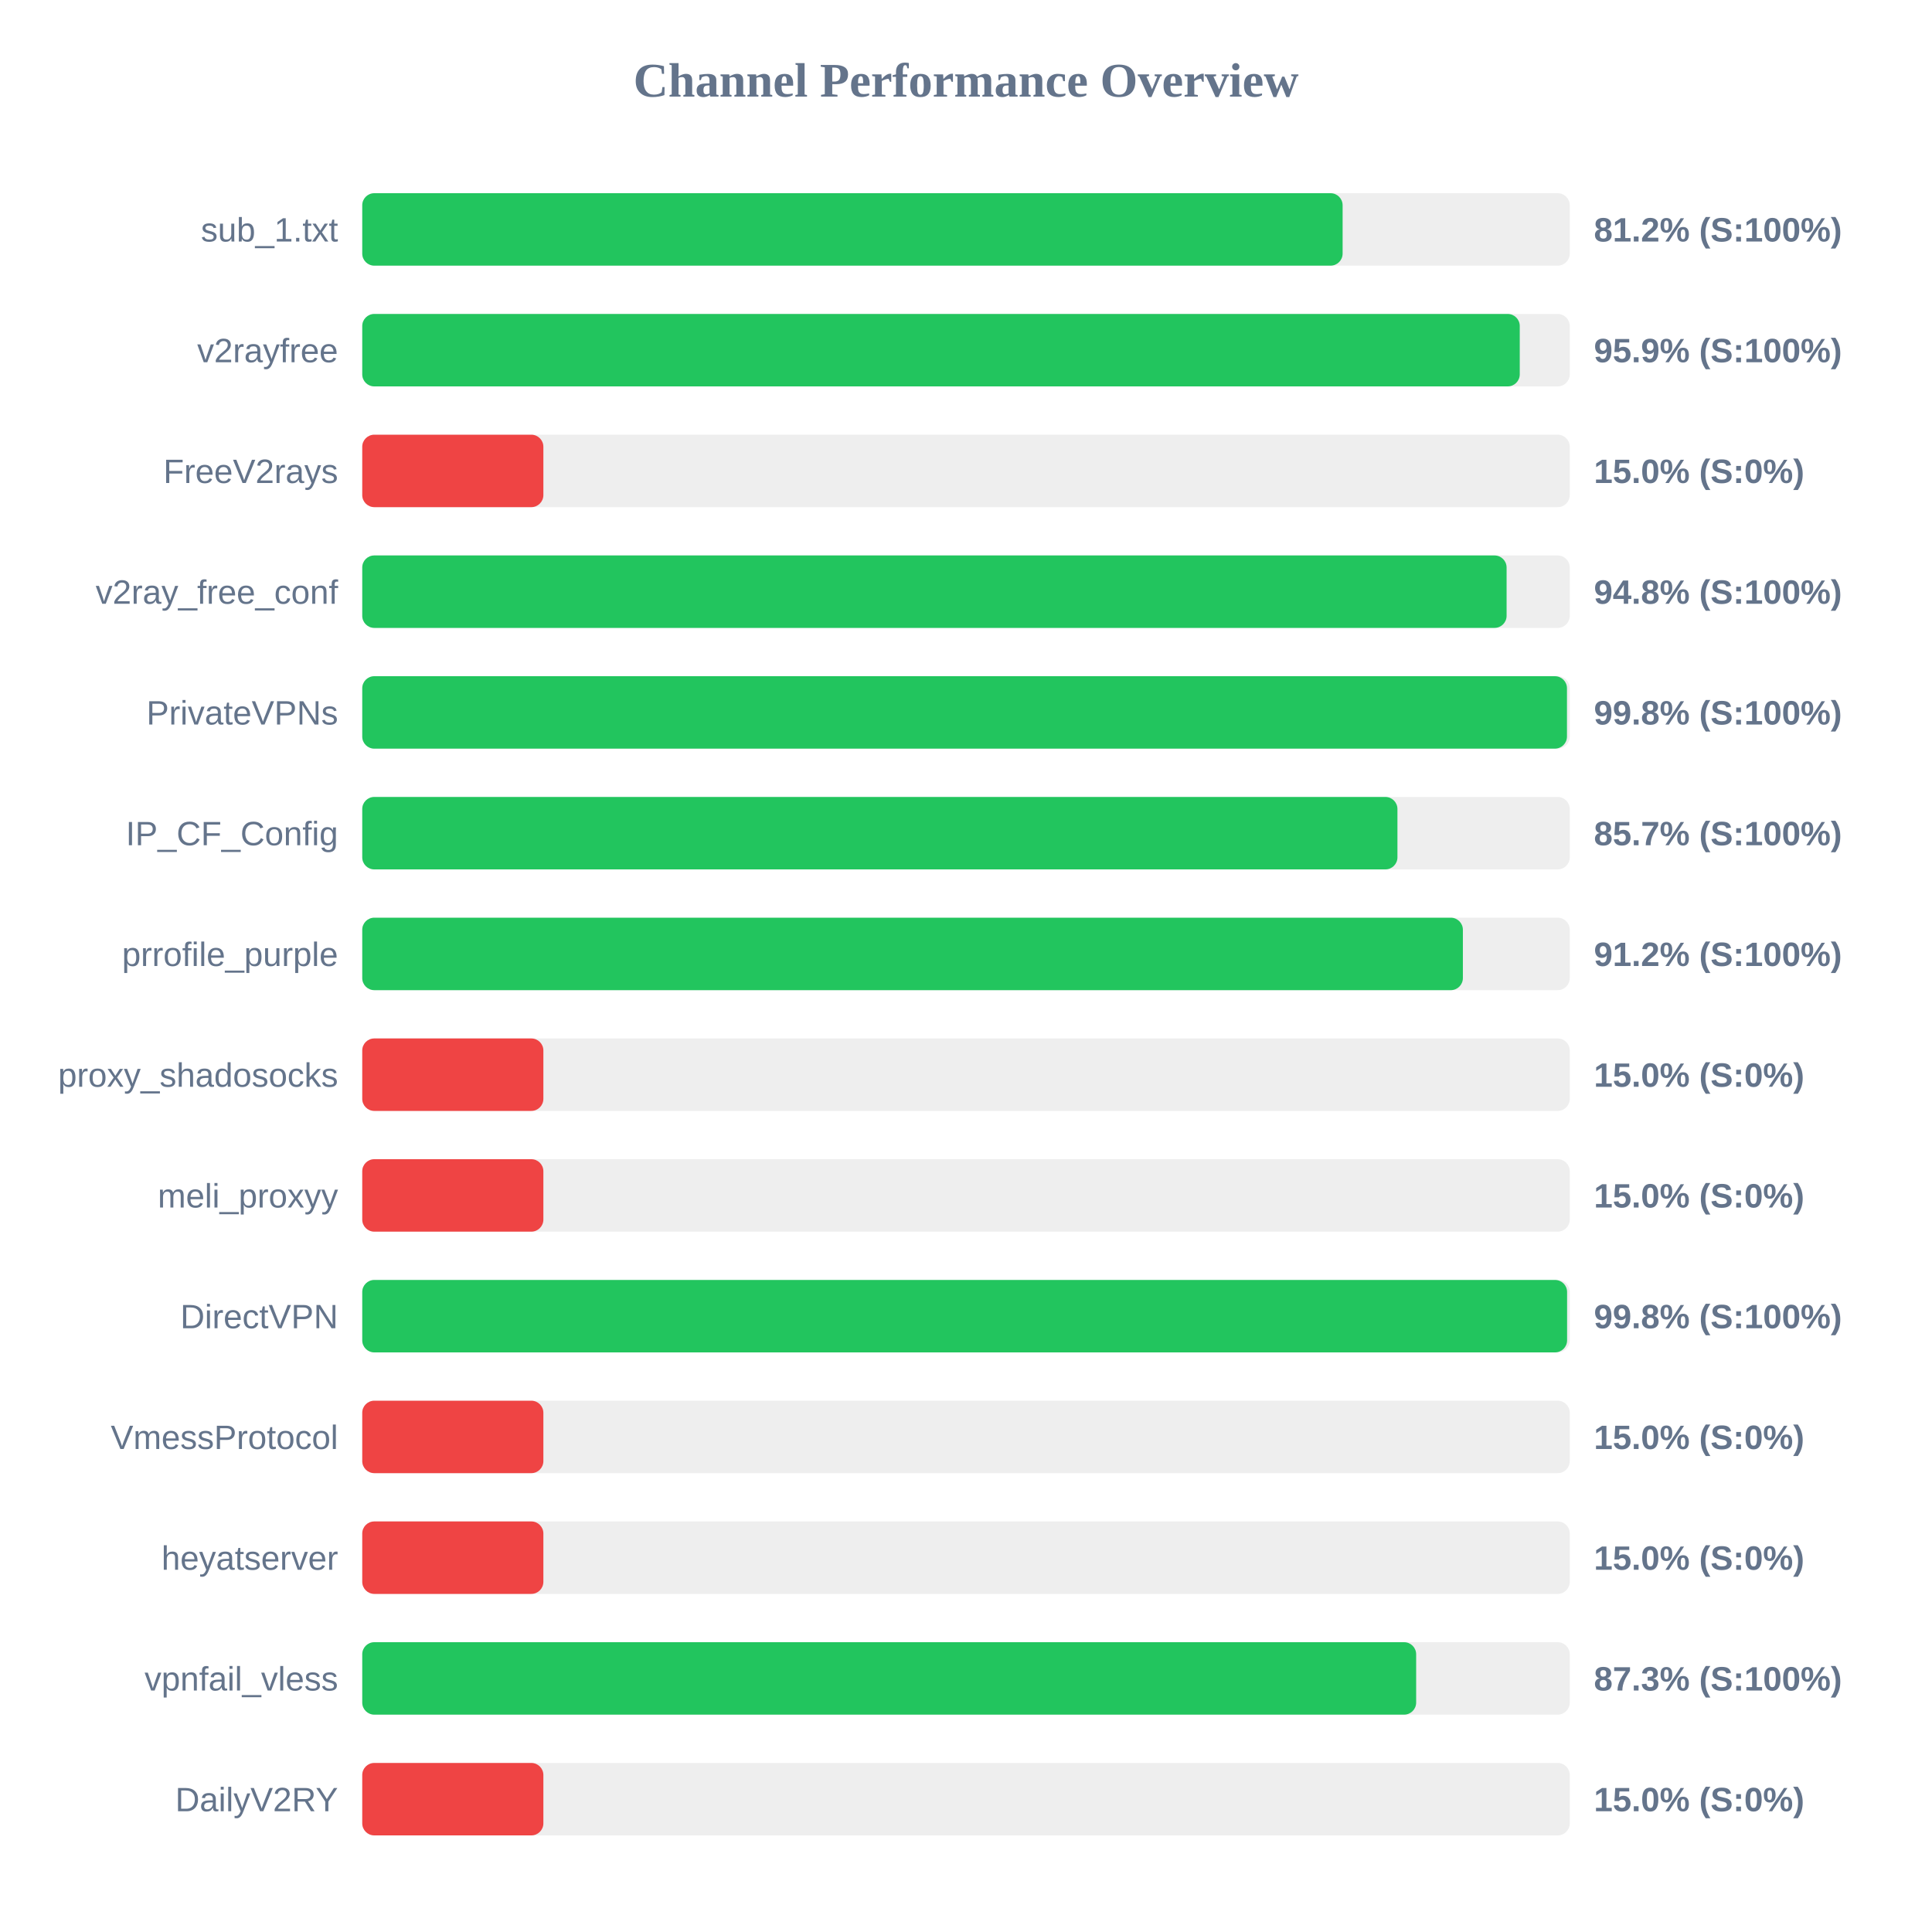
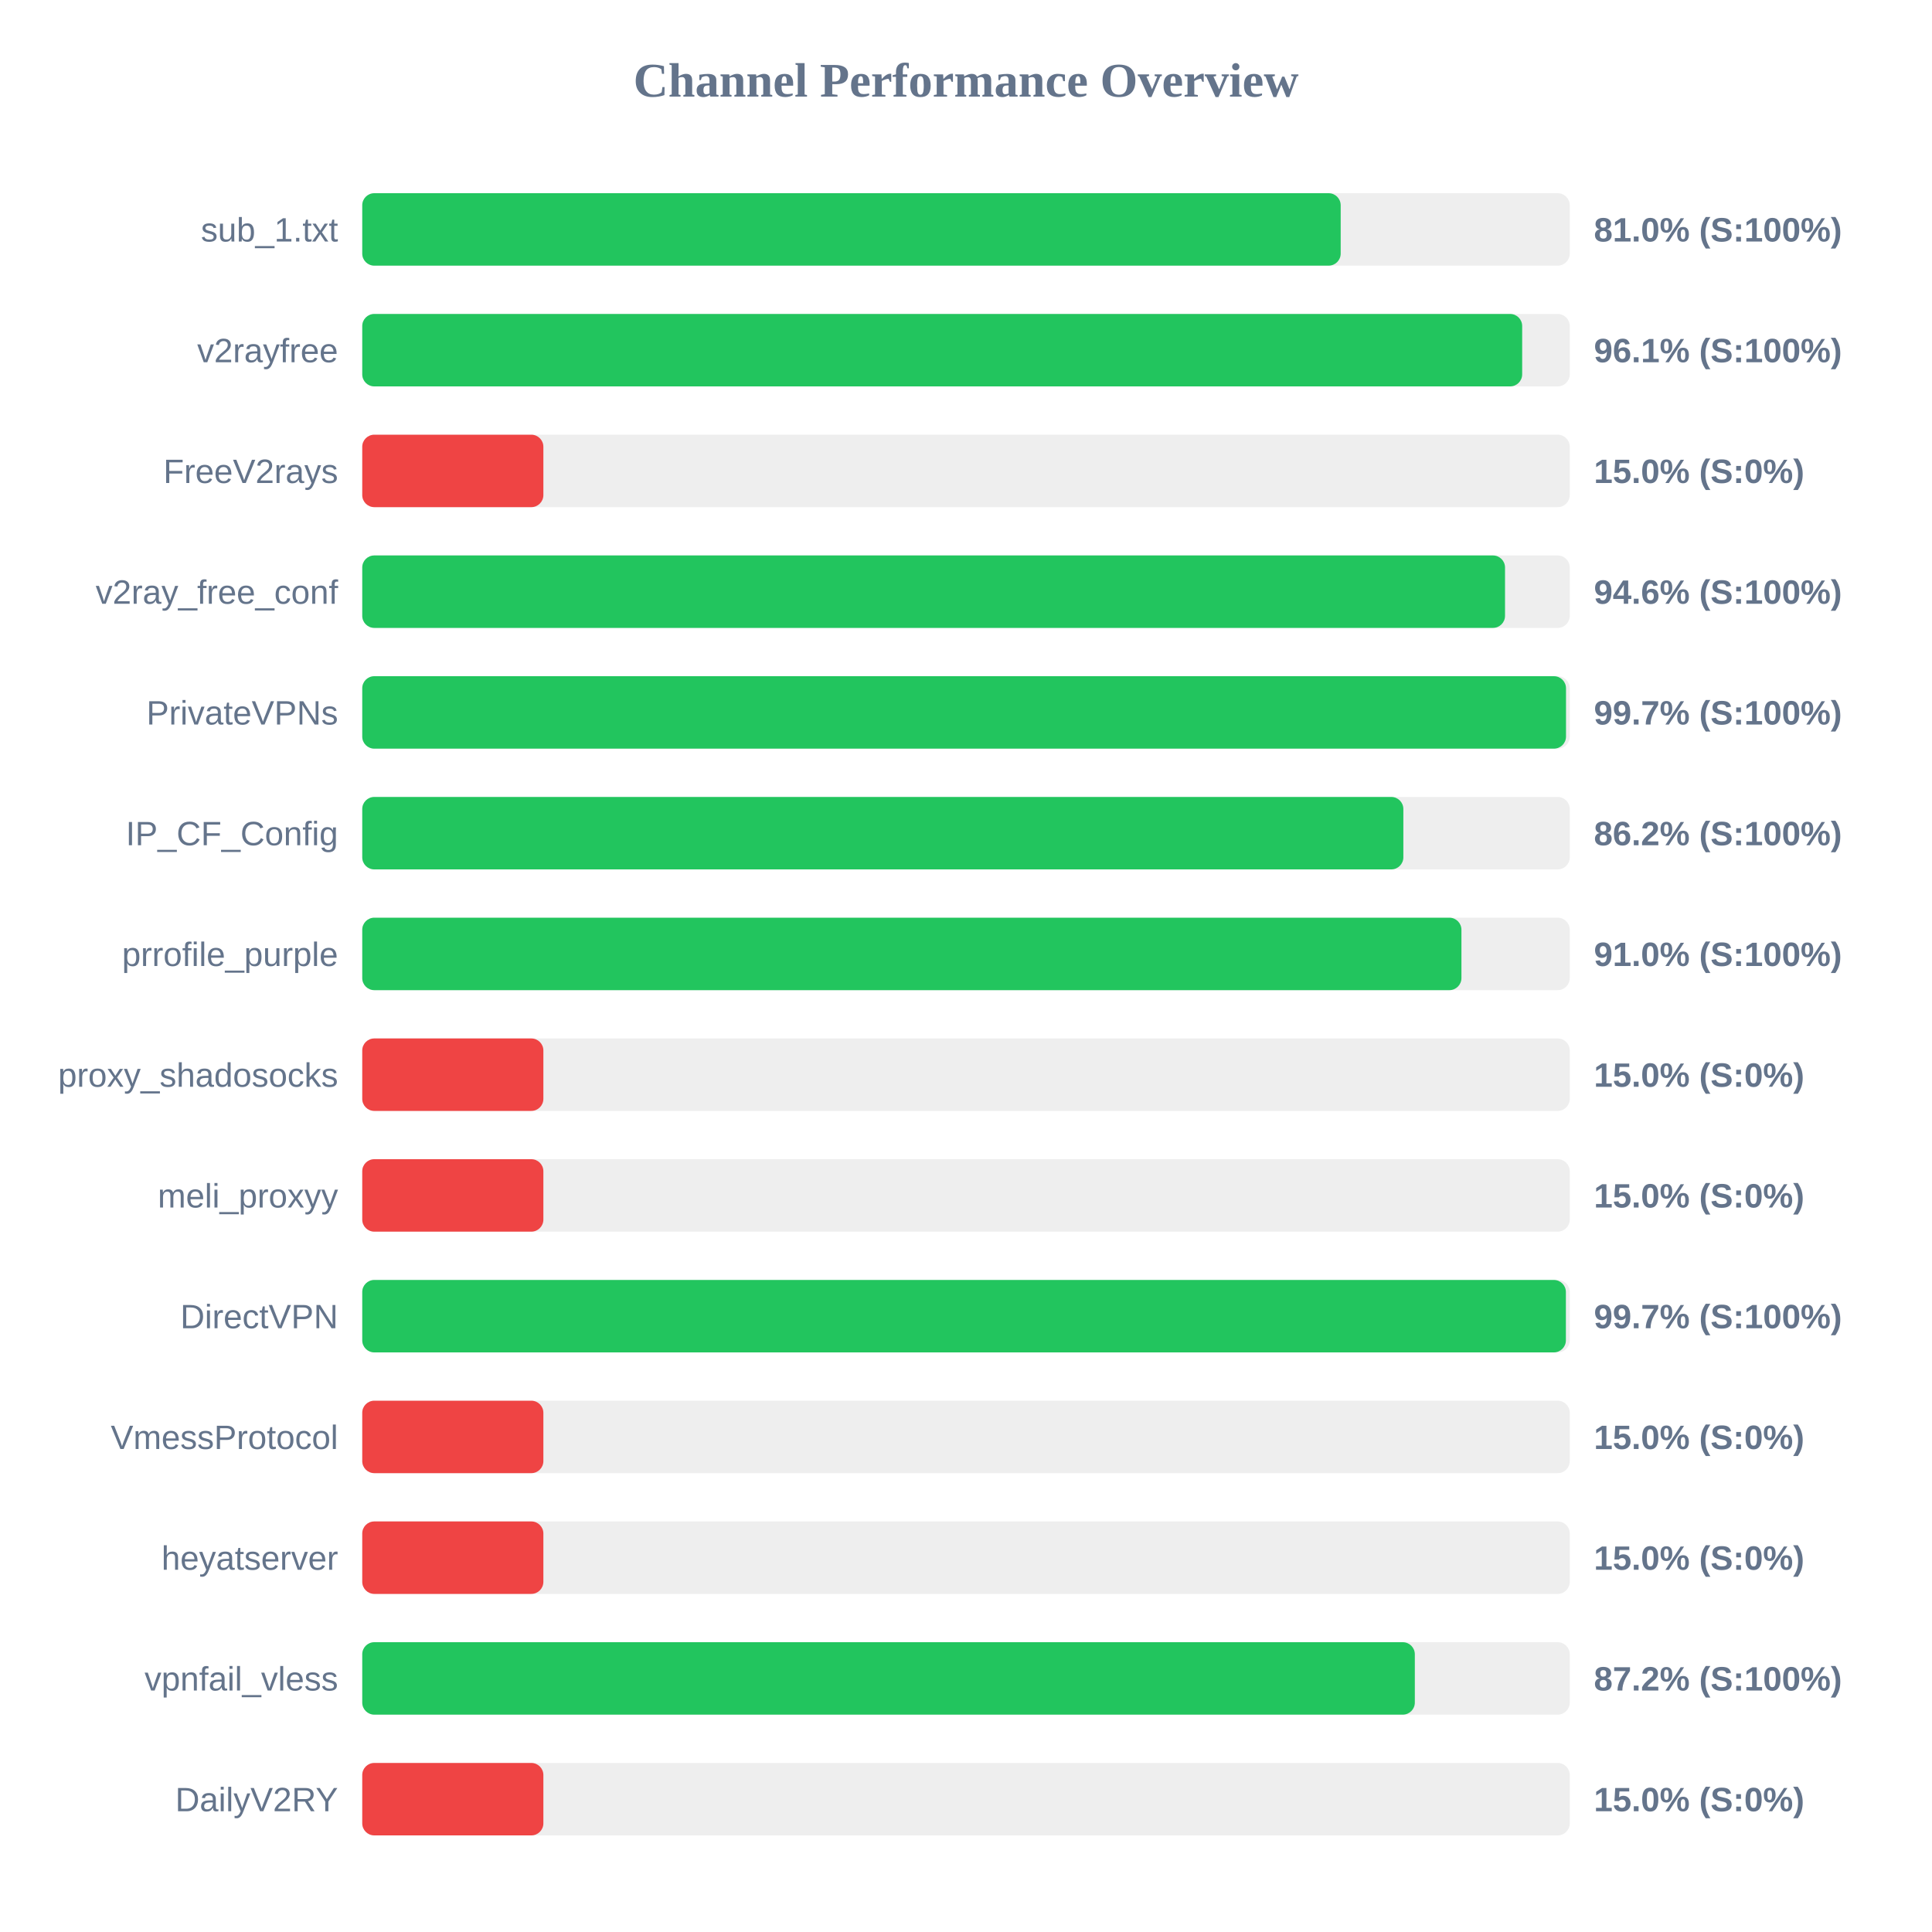
<svg xmlns="http://www.w3.org/2000/svg" width="800" height="800" version="1.1">
  <style>
        .row { font: 14px Arial; fill: #64748b; }
        .score { font: bold 14px Arial; fill: #64748b; }
    </style>
  <text x="400" y="40" text-anchor="middle" font-size="20px" font-weight="bold" fill="#64748b">Channel Performance Overview</text>
  <rect x="150" y="80" width="500" height="30" fill="#eee" rx="5" />
-   <rect x="150" y="80" width="405.95" height="30" fill="#22c55e" rx="5" />
+   <rect x="150" y="80" width="405.15" height="30" fill="#22c55e" rx="5" />
  <text x="140" y="100" text-anchor="end" class="row">sub_1.txt</text>
-   <text x="660" y="100" text-anchor="start" class="score">81.2% (S:100%)</text>
+   <text x="660" y="100" text-anchor="start" class="score">81.0% (S:100%)</text>
  <rect x="150" y="130" width="500" height="30" fill="#eee" rx="5" />
-   <rect x="150" y="130" width="479.3" height="30" fill="#22c55e" rx="5" />
+   <rect x="150" y="130" width="480.3" height="30" fill="#22c55e" rx="5" />
  <text x="140" y="150" text-anchor="end" class="row">v2rayfree</text>
-   <text x="660" y="150" text-anchor="start" class="score">95.9% (S:100%)</text>
+   <text x="660" y="150" text-anchor="start" class="score">96.1% (S:100%)</text>
  <rect x="150" y="180" width="500" height="30" fill="#eee" rx="5" />
  <rect x="150" y="180" width="75.0" height="30" fill="#ef4444" rx="5" />
  <text x="140" y="200" text-anchor="end" class="row">FreeV2rays</text>
  <text x="660" y="200" text-anchor="start" class="score">15.0% (S:0%)</text>
  <rect x="150" y="230" width="500" height="30" fill="#eee" rx="5" />
-   <rect x="150" y="230" width="473.85" height="30" fill="#22c55e" rx="5" />
+   <rect x="150" y="230" width="473.2" height="30" fill="#22c55e" rx="5" />
  <text x="140" y="250" text-anchor="end" class="row">v2ray_free_conf</text>
-   <text x="660" y="250" text-anchor="start" class="score">94.8% (S:100%)</text>
+   <text x="660" y="250" text-anchor="start" class="score">94.6% (S:100%)</text>
  <rect x="150" y="280" width="500" height="30" fill="#eee" rx="5" />
-   <rect x="150" y="280" width="498.85" height="30" fill="#22c55e" rx="5" />
+   <rect x="150" y="280" width="498.45" height="30" fill="#22c55e" rx="5" />
  <text x="140" y="300" text-anchor="end" class="row">PrivateVPNs</text>
-   <text x="660" y="300" text-anchor="start" class="score">99.8% (S:100%)</text>
+   <text x="660" y="300" text-anchor="start" class="score">99.7% (S:100%)</text>
  <rect x="150" y="330" width="500" height="30" fill="#eee" rx="5" />
-   <rect x="150" y="330" width="428.65" height="30" fill="#22c55e" rx="5" />
+   <rect x="150" y="330" width="431.1" height="30" fill="#22c55e" rx="5" />
  <text x="140" y="350" text-anchor="end" class="row">IP_CF_Config</text>
-   <text x="660" y="350" text-anchor="start" class="score">85.7% (S:100%)</text>
+   <text x="660" y="350" text-anchor="start" class="score">86.2% (S:100%)</text>
  <rect x="150" y="380" width="500" height="30" fill="#eee" rx="5" />
-   <rect x="150" y="380" width="455.75" height="30" fill="#22c55e" rx="5" />
+   <rect x="150" y="380" width="455.15" height="30" fill="#22c55e" rx="5" />
  <text x="140" y="400" text-anchor="end" class="row">prrofile_purple</text>
-   <text x="660" y="400" text-anchor="start" class="score">91.2% (S:100%)</text>
+   <text x="660" y="400" text-anchor="start" class="score">91.0% (S:100%)</text>
  <rect x="150" y="430" width="500" height="30" fill="#eee" rx="5" />
  <rect x="150" y="430" width="75.0" height="30" fill="#ef4444" rx="5" />
  <text x="140" y="450" text-anchor="end" class="row">proxy_shadosocks</text>
  <text x="660" y="450" text-anchor="start" class="score">15.0% (S:0%)</text>
  <rect x="150" y="480" width="500" height="30" fill="#eee" rx="5" />
  <rect x="150" y="480" width="75.0" height="30" fill="#ef4444" rx="5" />
  <text x="140" y="500" text-anchor="end" class="row">meli_proxyy</text>
  <text x="660" y="500" text-anchor="start" class="score">15.0% (S:0%)</text>
  <rect x="150" y="530" width="500" height="30" fill="#eee" rx="5" />
-   <rect x="150" y="530" width="498.9" height="30" fill="#22c55e" rx="5" />
+   <rect x="150" y="530" width="498.4" height="30" fill="#22c55e" rx="5" />
  <text x="140" y="550" text-anchor="end" class="row">DirectVPN</text>
-   <text x="660" y="550" text-anchor="start" class="score">99.8% (S:100%)</text>
+   <text x="660" y="550" text-anchor="start" class="score">99.7% (S:100%)</text>
  <rect x="150" y="580" width="500" height="30" fill="#eee" rx="5" />
  <rect x="150" y="580" width="75.0" height="30" fill="#ef4444" rx="5" />
  <text x="140" y="600" text-anchor="end" class="row">VmessProtocol</text>
  <text x="660" y="600" text-anchor="start" class="score">15.0% (S:0%)</text>
  <rect x="150" y="630" width="500" height="30" fill="#eee" rx="5" />
  <rect x="150" y="630" width="75.0" height="30" fill="#ef4444" rx="5" />
  <text x="140" y="650" text-anchor="end" class="row">heyatserver</text>
  <text x="660" y="650" text-anchor="start" class="score">15.0% (S:0%)</text>
  <rect x="150" y="680" width="500" height="30" fill="#eee" rx="5" />
-   <rect x="150" y="680" width="436.4" height="30" fill="#22c55e" rx="5" />
+   <rect x="150" y="680" width="435.85" height="30" fill="#22c55e" rx="5" />
  <text x="140" y="700" text-anchor="end" class="row">vpnfail_vless</text>
-   <text x="660" y="700" text-anchor="start" class="score">87.3% (S:100%)</text>
+   <text x="660" y="700" text-anchor="start" class="score">87.2% (S:100%)</text>
  <rect x="150" y="730" width="500" height="30" fill="#eee" rx="5" />
  <rect x="150" y="730" width="75.0" height="30" fill="#ef4444" rx="5" />
  <text x="140" y="750" text-anchor="end" class="row">DailyV2RY</text>
  <text x="660" y="750" text-anchor="start" class="score">15.0% (S:0%)</text>
</svg>
